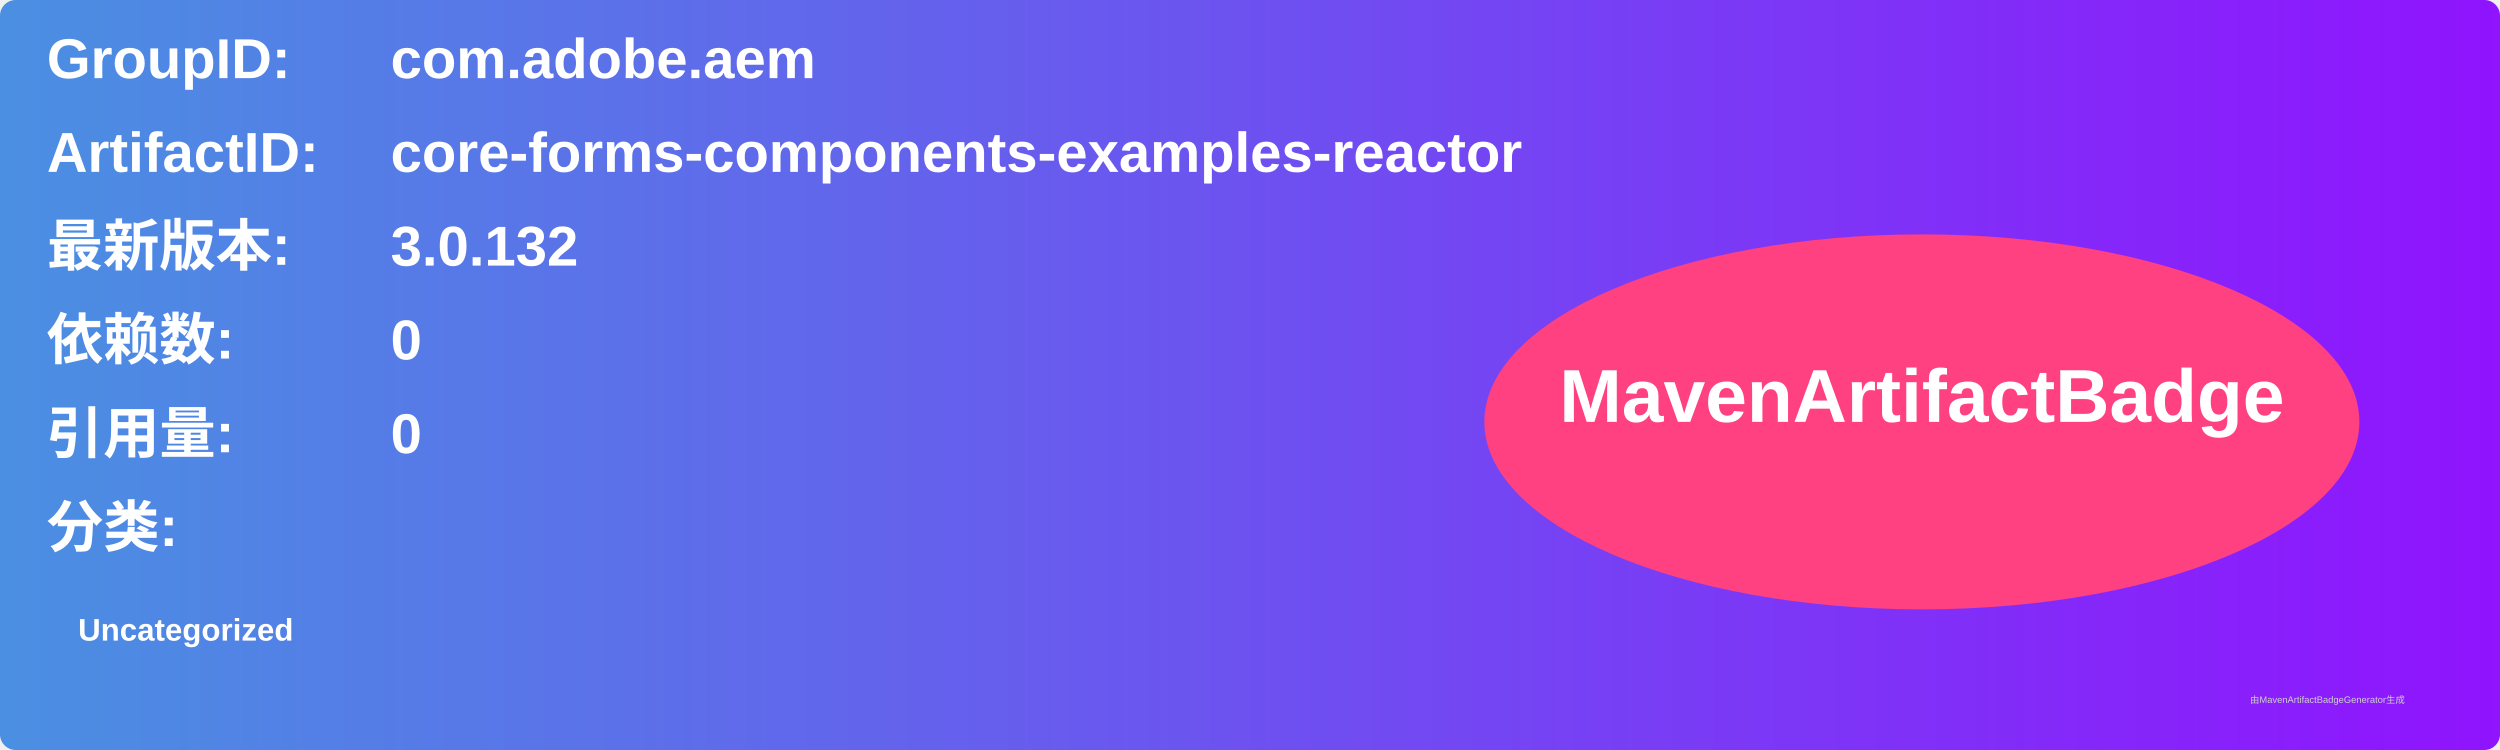
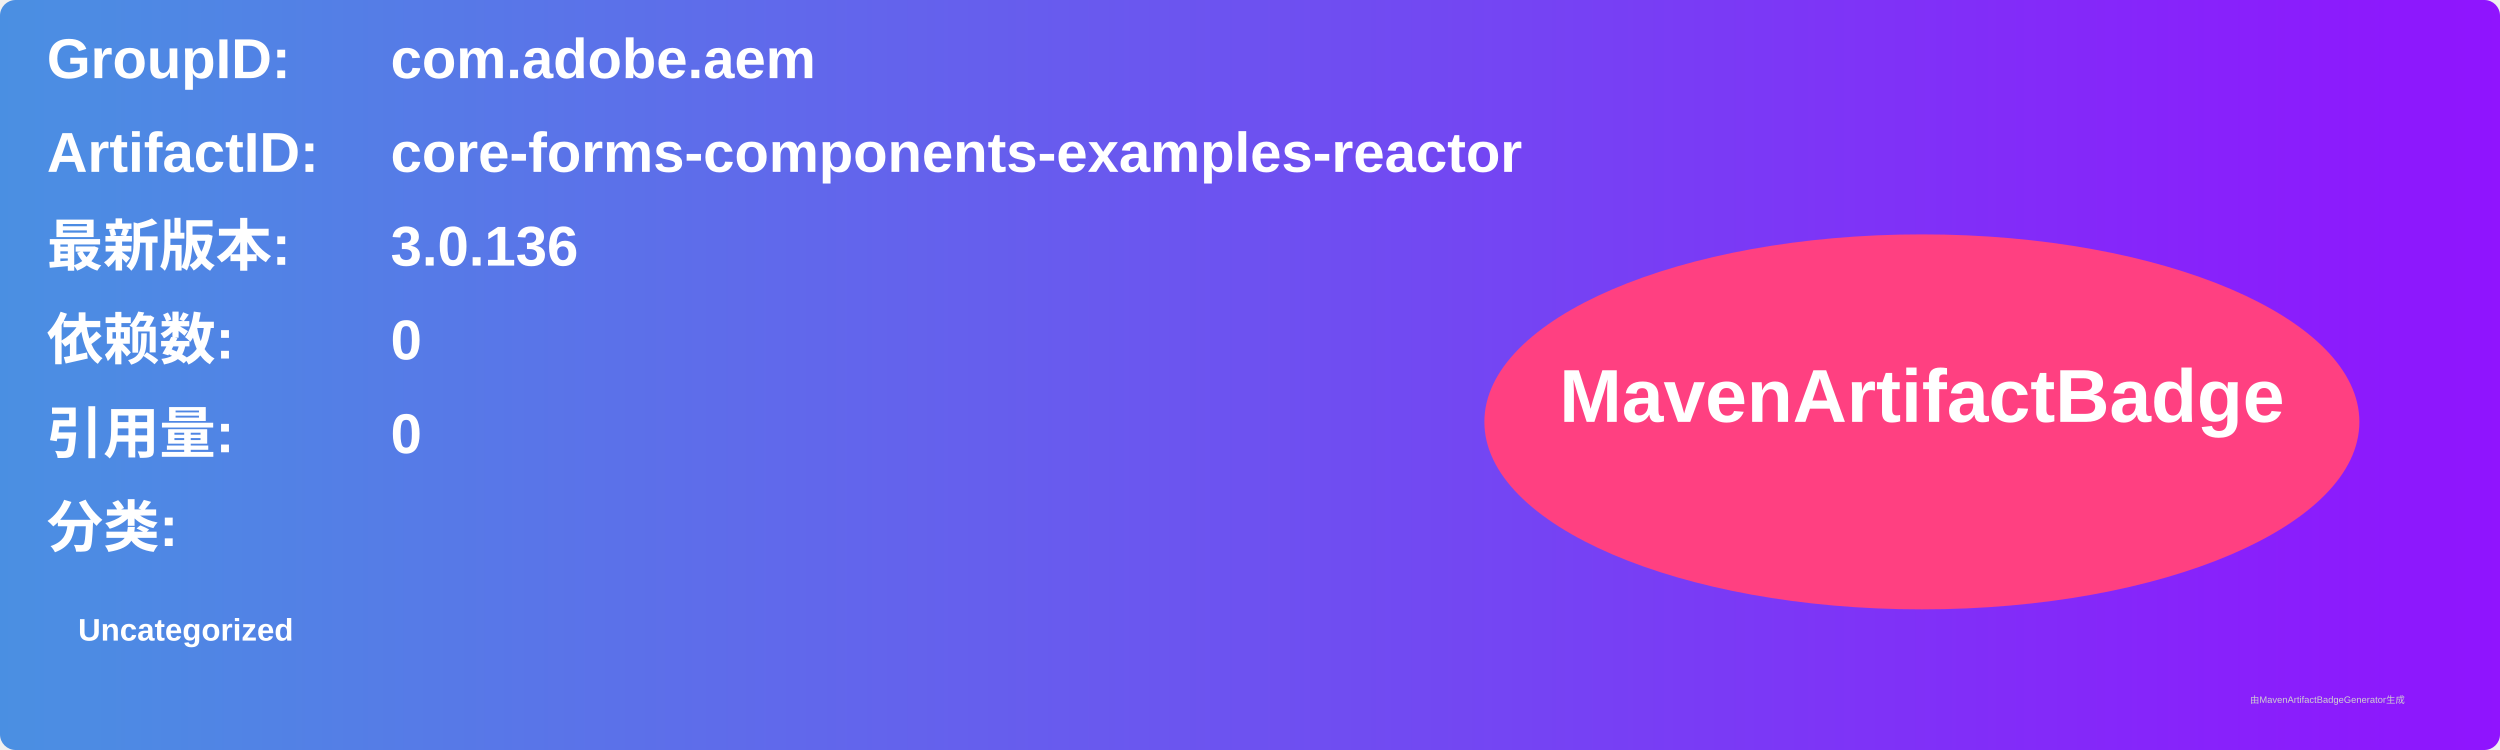
<svg xmlns="http://www.w3.org/2000/svg" width="800" height="240" viewBox="0 0 800 240">
  <linearGradient id="grad" x1="0%" y1="0%" x2="100%" y2="0%">
    <stop offset="0%" stop-color="#4a90e2" />
    <stop offset="100%" stop-color="#9013fe" />
  </linearGradient>
  <rect width="100%" height="100%" rx="5" ry="5" fill="url(#grad)" />
  <g transform="translate(15, 15)">
    <text x="0" y="10" font-family="Arial" font-size="18" fill="white" font-weight="bold" width="260">GroupID:</text>
    <text x="110" y="10" font-family="Arial" font-size="18" fill="white" font-weight="bold" width="460">com.adobe.aem</text>
    <text x="0" y="40" font-family="Arial" font-size="18" fill="white" font-weight="bold" width="260">ArtifactID:</text>
    <text x="110" y="40" font-family="Arial" font-size="18" fill="white" font-weight="bold" width="460">core-forms-components-examples-reactor</text>
    <text x="0" y="70" font-family="Arial" font-size="18" fill="white" font-weight="bold">最新版本:</text>
    <text x="110" y="70" font-family="Arial" font-size="18" fill="white" font-weight="bold">
-       <tspan font-weight="bold">3.0.132</tspan>
+       <tspan font-weight="bold">3.0.136</tspan>
    </text>
    <text x="0" y="100" font-family="Arial" font-size="18" fill="white" font-weight="bold">依赖数: </text>
    <text x="110" y="100" font-family="Arial" font-size="18" fill="white">
      <tspan font-weight="bold">0</tspan>
    </text>
    <text x="0" y="130" font-family="Arial" font-size="18" fill="white" font-weight="bold">引用量: </text>
    <text x="110" y="130" font-family="Arial" font-size="18" fill="white">
      <tspan font-weight="bold">0</tspan>
    </text>
    <text x="0" y="160" font-family="Arial" font-size="18" fill="white" font-weight="bold">分类:</text>
    <text x="10" y="190" font-family="Arial" font-size="10" fill="white">
      <tspan font-weight="bold">Uncategorized</tspan>
    </text>
    <ellipse cx="600" cy="120" rx="140" ry="60" fill="#ff4081" />
    <text x="600" y="120" text-anchor="middle" font-family="Arial" font-size="24" fill="white" font-weight="bold">MavenArtifactBadge</text>
  </g>
  <text x="720" y="225" font-family="Arial" font-size="3" fill="#d0d0d0">由MavenArtifactBadgeGenerator生成</text>
</svg>
